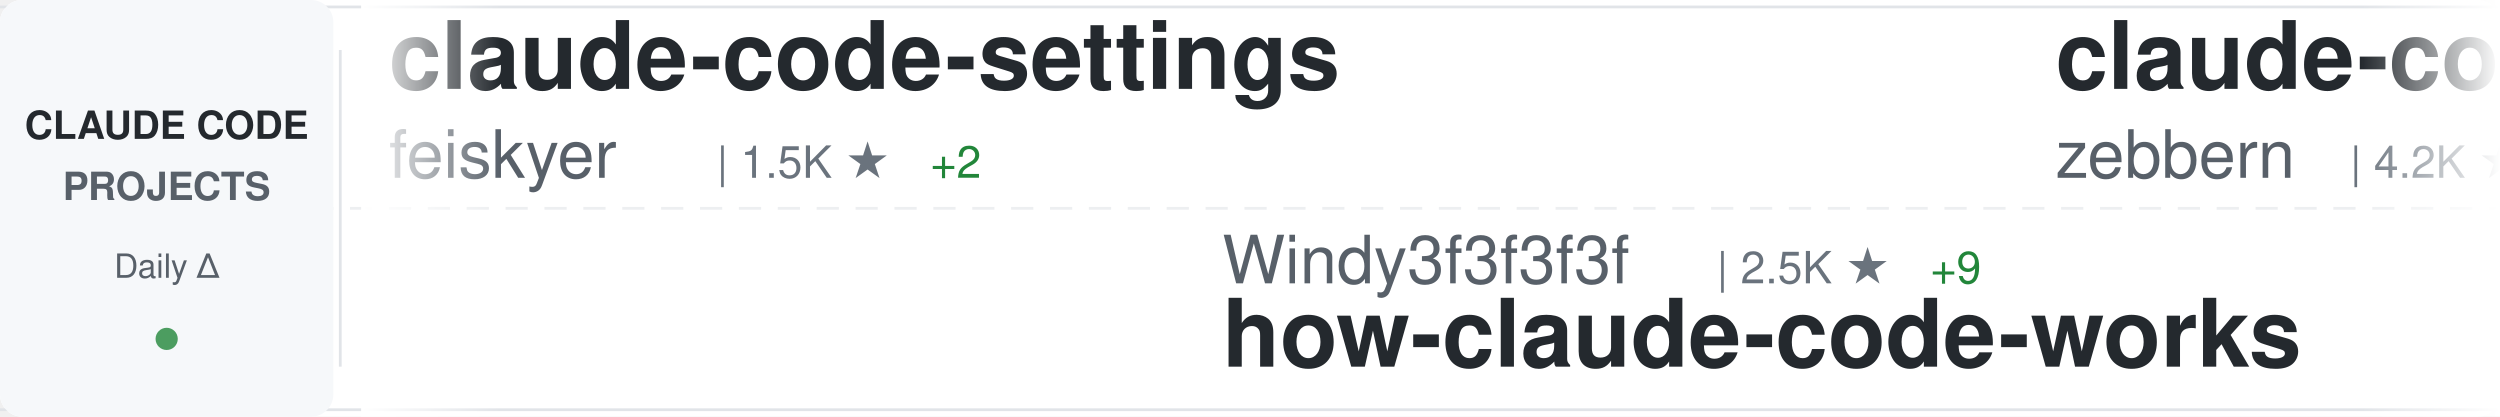
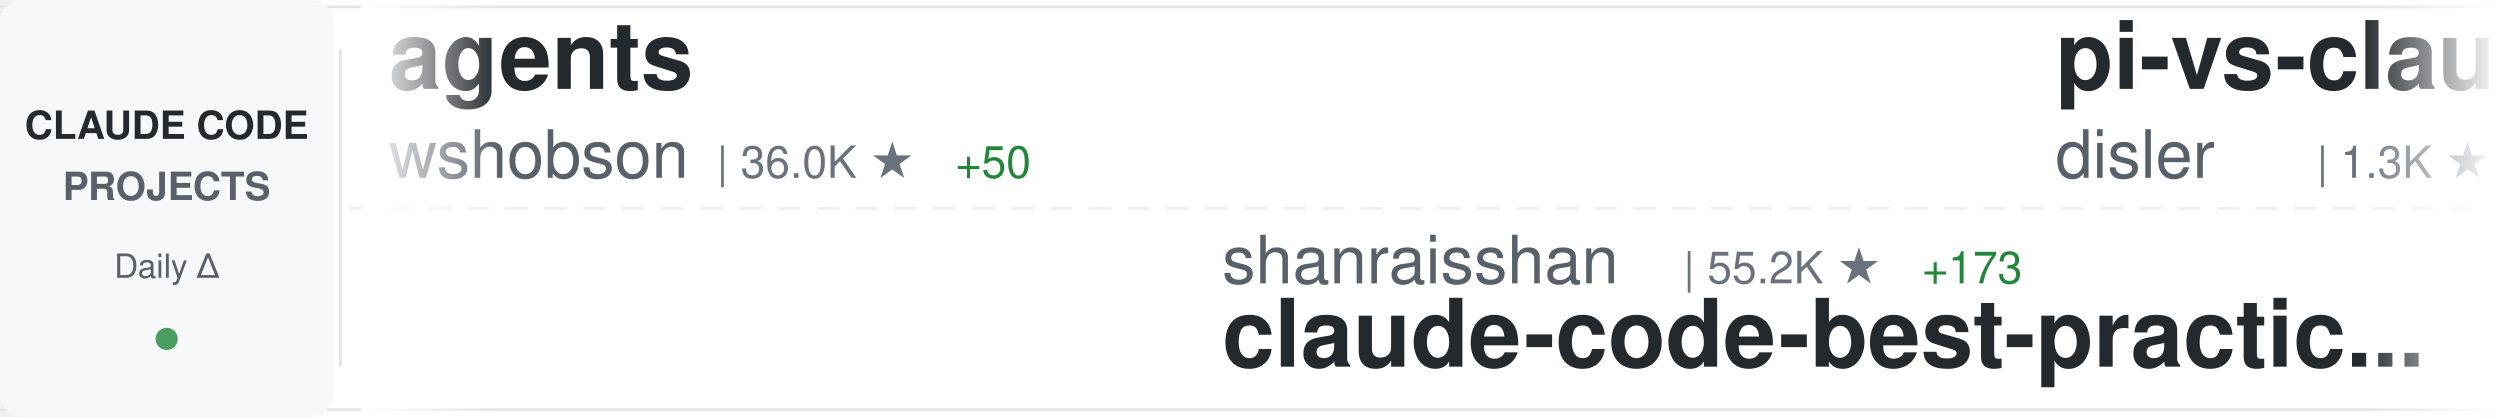
<svg xmlns="http://www.w3.org/2000/svg" width="900" height="150">
  <defs>
    <linearGradient id="awesomeLeftFade" x1="0%" y1="0%" x2="100%" y2="0%">
      <stop offset="0%" style="stop-color:#ffffff;stop-opacity:1" />
      <stop offset="100%" style="stop-color:#ffffff;stop-opacity:0" />
    </linearGradient>
    <linearGradient id="awesomeRightFade" x1="0%" y1="0%" x2="100%" y2="0%">
      <stop offset="0%" style="stop-color:#ffffff;stop-opacity:0" />
      <stop offset="100%" style="stop-color:#ffffff;stop-opacity:1" />
    </linearGradient>
  </defs>
  <rect width="900" height="150" fill="#ffffff" rx="8" />
  <rect x="0" y="2" width="900" height="1" fill="#e1e4e8" />
  <rect x="0" y="147" width="900" height="1" fill="#e1e4e8" />
  <line x1="0" y1="75" x2="900" y2="75" stroke="#e1e4e8" stroke-width="1" stroke-dasharray="8 6" opacity="0.6" />
  <rect x="0" y="0" width="120" height="150" fill="#f6f8fa" rx="8" />
  <text x="60" y="50" font-family="-apple-system, BlinkMacSystemFont, 'Segoe UI', Helvetica, Arial, sans-serif" font-size="14" font-weight="600" fill="#24292e" text-anchor="middle">CLAUDE CODE</text>
  <text x="60" y="72" font-family="-apple-system, BlinkMacSystemFont, 'Segoe UI', Helvetica, Arial, sans-serif" font-size="14" font-weight="600" fill="#586069" text-anchor="middle">PROJECTS</text>
  <text x="60" y="100" font-family="-apple-system, BlinkMacSystemFont, 'Segoe UI', Helvetica, Arial, sans-serif" font-size="12" font-weight="500" fill="#586069" text-anchor="middle">Daily Δ</text>
  <circle cx="60" cy="122" r="4" fill="#22863a" opacity="0.8" />
  <rect x="122" y="18" width="1" height="114" fill="#e1e4e8" />
  <clipPath id="awesomeTickerClip">
    <rect x="130" y="0" width="770" height="150" />
  </clipPath>
  <g clip-path="url(#awesomeTickerClip)">
    <g id="awesomeTickerItems">
      <animateTransform attributeName="transform" attributeType="XML" type="translate" from="0 0" to="-3000 0" dur="54s" repeatCount="indefinite" />
      <g transform="translate(0, 0)">
-         <text x="140" y="32" font-family="-apple-system, BlinkMacSystemFont, 'Segoe UI', Helvetica, Arial, sans-serif" font-size="34" font-weight="600" fill="#24292e">claude-code-settings</text>
-         <text x="140" y="64" font-family="-apple-system, BlinkMacSystemFont, 'Segoe UI', Helvetica, Arial, sans-serif" font-size="24" font-weight="400" fill="#586069">feiskyer</text>
-         <text x="258" y="64" font-family="-apple-system, BlinkMacSystemFont, 'Segoe UI', Helvetica, Arial, sans-serif" font-size="16" font-weight="500" fill="#6a737d">| 1.5K ★</text>
-         <text x="335" y="64" font-family="-apple-system, BlinkMacSystemFont, 'Segoe UI', Helvetica, Arial, sans-serif" font-size="16" font-weight="500" fill="#22863a"> +2</text>
+         <text x="140" y="32" font-family="-apple-system, BlinkMacSystemFont, 'Segoe UI', Helvetica, Arial, sans-serif" font-size="34" font-weight="600" fill="#24292e">agents</text>
+         <text x="140" y="64" font-family="-apple-system, BlinkMacSystemFont, 'Segoe UI', Helvetica, Arial, sans-serif" font-size="24" font-weight="400" fill="#586069">wshobson</text>
+         <text x="258" y="64" font-family="-apple-system, BlinkMacSystemFont, 'Segoe UI', Helvetica, Arial, sans-serif" font-size="16" font-weight="500" fill="#6a737d">| 36.0K ★</text>
+         <text x="344" y="64" font-family="-apple-system, BlinkMacSystemFont, 'Segoe UI', Helvetica, Arial, sans-serif" font-size="16" font-weight="500" fill="#22863a"> +50</text>
      </g>
      <g transform="translate(300, 0)">
-         <text x="140" y="102" font-family="-apple-system, BlinkMacSystemFont, 'Segoe UI', Helvetica, Arial, sans-serif" font-size="24" font-weight="400" fill="#586069">Windy3f3f3f3f</text>
-         <text x="318" y="102" font-family="-apple-system, BlinkMacSystemFont, 'Segoe UI', Helvetica, Arial, sans-serif" font-size="16" font-weight="500" fill="#6a737d">| 2.5K ★</text>
-         <text x="395" y="102" font-family="-apple-system, BlinkMacSystemFont, 'Segoe UI', Helvetica, Arial, sans-serif" font-size="16" font-weight="500" fill="#22863a"> +9</text>
-         <text x="140" y="132" font-family="-apple-system, BlinkMacSystemFont, 'Segoe UI', Helvetica, Arial, sans-serif" font-size="34" font-weight="600" fill="#24292e">how-claude-code-works</text>
+         <text x="140" y="102" font-family="-apple-system, BlinkMacSystemFont, 'Segoe UI', Helvetica, Arial, sans-serif" font-size="24" font-weight="400" fill="#586069">shanraisshan</text>
+         <text x="306" y="102" font-family="-apple-system, BlinkMacSystemFont, 'Segoe UI', Helvetica, Arial, sans-serif" font-size="16" font-weight="500" fill="#6a737d">| 55.2K ★</text>
+         <text x="392" y="102" font-family="-apple-system, BlinkMacSystemFont, 'Segoe UI', Helvetica, Arial, sans-serif" font-size="16" font-weight="500" fill="#22863a"> +173</text>
+         <text x="140" y="132" font-family="-apple-system, BlinkMacSystemFont, 'Segoe UI', Helvetica, Arial, sans-serif" font-size="34" font-weight="600" fill="#24292e">claude-code-best-practic...</text>
      </g>
      <g transform="translate(600, 0)">
-         <text x="140" y="32" font-family="-apple-system, BlinkMacSystemFont, 'Segoe UI', Helvetica, Arial, sans-serif" font-size="34" font-weight="600" fill="#24292e">claude-code-guide</text>
-         <text x="140" y="64" font-family="-apple-system, BlinkMacSystemFont, 'Segoe UI', Helvetica, Arial, sans-serif" font-size="24" font-weight="400" fill="#586069">zebbern</text>
-         <text x="246" y="64" font-family="-apple-system, BlinkMacSystemFont, 'Segoe UI', Helvetica, Arial, sans-serif" font-size="16" font-weight="500" fill="#6a737d">| 4.2K ★</text>
-         <text x="323" y="64" font-family="-apple-system, BlinkMacSystemFont, 'Segoe UI', Helvetica, Arial, sans-serif" font-size="16" font-weight="500" fill="#22863a"> +27</text>
+         <text x="140" y="32" font-family="-apple-system, BlinkMacSystemFont, 'Segoe UI', Helvetica, Arial, sans-serif" font-size="34" font-weight="600" fill="#24292e">pi-vs-claude-code</text>
+         <text x="140" y="64" font-family="-apple-system, BlinkMacSystemFont, 'Segoe UI', Helvetica, Arial, sans-serif" font-size="24" font-weight="400" fill="#586069">disler</text>
+         <text x="234" y="64" font-family="-apple-system, BlinkMacSystemFont, 'Segoe UI', Helvetica, Arial, sans-serif" font-size="16" font-weight="500" fill="#6a737d">| 1.3K ★</text>
+         <text x="311" y="64" font-family="-apple-system, BlinkMacSystemFont, 'Segoe UI', Helvetica, Arial, sans-serif" font-size="16" font-weight="500" fill="#22863a"> +11</text>
      </g>
      <g transform="translate(900, 0)">
-         <text x="140" y="102" font-family="-apple-system, BlinkMacSystemFont, 'Segoe UI', Helvetica, Arial, sans-serif" font-size="24" font-weight="400" fill="#586069">777genius</text>
-         <text x="270" y="102" font-family="-apple-system, BlinkMacSystemFont, 'Segoe UI', Helvetica, Arial, sans-serif" font-size="16" font-weight="500" fill="#6a737d">| 913 ★</text>
-         <text x="140" y="132" font-family="-apple-system, BlinkMacSystemFont, 'Segoe UI', Helvetica, Arial, sans-serif" font-size="34" font-weight="600" fill="#24292e">claude-code-source-code</text>
+         <text x="140" y="102" font-family="-apple-system, BlinkMacSystemFont, 'Segoe UI', Helvetica, Arial, sans-serif" font-size="24" font-weight="400" fill="#586069">anthropics</text>
+         <text x="282" y="102" font-family="-apple-system, BlinkMacSystemFont, 'Segoe UI', Helvetica, Arial, sans-serif" font-size="16" font-weight="500" fill="#6a737d">| 141.9K ★</text>
+         <text x="377" y="102" font-family="-apple-system, BlinkMacSystemFont, 'Segoe UI', Helvetica, Arial, sans-serif" font-size="16" font-weight="500" fill="#22863a"> +685</text>
+         <text x="140" y="132" font-family="-apple-system, BlinkMacSystemFont, 'Segoe UI', Helvetica, Arial, sans-serif" font-size="34" font-weight="600" fill="#24292e">skills</text>
      </g>
      <g transform="translate(1200, 0)">
-         <text x="140" y="32" font-family="-apple-system, BlinkMacSystemFont, 'Segoe UI', Helvetica, Arial, sans-serif" font-size="34" font-weight="600" fill="#24292e">claude-code-analysis</text>
-         <text x="140" y="64" font-family="-apple-system, BlinkMacSystemFont, 'Segoe UI', Helvetica, Arial, sans-serif" font-size="24" font-weight="400" fill="#586069">liuup</text>
-         <text x="222" y="64" font-family="-apple-system, BlinkMacSystemFont, 'Segoe UI', Helvetica, Arial, sans-serif" font-size="16" font-weight="500" fill="#6a737d">| 2.8K ★</text>
-         <text x="299" y="64" font-family="-apple-system, BlinkMacSystemFont, 'Segoe UI', Helvetica, Arial, sans-serif" font-size="16" font-weight="500" fill="#22863a"> +27</text>
+         <text x="140" y="32" font-family="-apple-system, BlinkMacSystemFont, 'Segoe UI', Helvetica, Arial, sans-serif" font-size="34" font-weight="600" fill="#24292e">claude-code-proxy</text>
+         <text x="140" y="64" font-family="-apple-system, BlinkMacSystemFont, 'Segoe UI', Helvetica, Arial, sans-serif" font-size="24" font-weight="400" fill="#586069">1rgs</text>
+         <text x="210" y="64" font-family="-apple-system, BlinkMacSystemFont, 'Segoe UI', Helvetica, Arial, sans-serif" font-size="16" font-weight="500" fill="#6a737d">| 3.6K ★</text>
+         <text x="287" y="64" font-family="-apple-system, BlinkMacSystemFont, 'Segoe UI', Helvetica, Arial, sans-serif" font-size="16" font-weight="500" fill="#22863a"> +2</text>
      </g>
      <g transform="translate(1500, 0)">
-         <text x="140" y="102" font-family="-apple-system, BlinkMacSystemFont, 'Segoe UI', Helvetica, Arial, sans-serif" font-size="24" font-weight="400" fill="#586069">pengchengneo</text>
-         <text x="306" y="102" font-family="-apple-system, BlinkMacSystemFont, 'Segoe UI', Helvetica, Arial, sans-serif" font-size="16" font-weight="500" fill="#6a737d">| 1.4K ★</text>
-         <text x="383" y="102" font-family="-apple-system, BlinkMacSystemFont, 'Segoe UI', Helvetica, Arial, sans-serif" font-size="16" font-weight="500" fill="#22863a"> +6</text>
-         <text x="140" y="132" font-family="-apple-system, BlinkMacSystemFont, 'Segoe UI', Helvetica, Arial, sans-serif" font-size="34" font-weight="600" fill="#24292e">Claude-Code</text>
+         <text x="140" y="102" font-family="-apple-system, BlinkMacSystemFont, 'Segoe UI', Helvetica, Arial, sans-serif" font-size="24" font-weight="400" fill="#586069">luongnv89</text>
+         <text x="270" y="102" font-family="-apple-system, BlinkMacSystemFont, 'Segoe UI', Helvetica, Arial, sans-serif" font-size="16" font-weight="500" fill="#6a737d">| 34.4K ★</text>
+         <text x="356" y="102" font-family="-apple-system, BlinkMacSystemFont, 'Segoe UI', Helvetica, Arial, sans-serif" font-size="16" font-weight="500" fill="#22863a"> +95</text>
+         <text x="140" y="132" font-family="-apple-system, BlinkMacSystemFont, 'Segoe UI', Helvetica, Arial, sans-serif" font-size="34" font-weight="600" fill="#24292e">claude-howto</text>
      </g>
      <g transform="translate(1800, 0)">
-         <text x="140" y="32" font-family="-apple-system, BlinkMacSystemFont, 'Segoe UI', Helvetica, Arial, sans-serif" font-size="34" font-weight="600" fill="#24292e">awesome-claude-code-tool...</text>
-         <text x="140" y="64" font-family="-apple-system, BlinkMacSystemFont, 'Segoe UI', Helvetica, Arial, sans-serif" font-size="24" font-weight="400" fill="#586069">rohitg00</text>
-         <text x="258" y="64" font-family="-apple-system, BlinkMacSystemFont, 'Segoe UI', Helvetica, Arial, sans-serif" font-size="16" font-weight="500" fill="#6a737d">| 1.8K ★</text>
-         <text x="335" y="64" font-family="-apple-system, BlinkMacSystemFont, 'Segoe UI', Helvetica, Arial, sans-serif" font-size="16" font-weight="500" fill="#22863a"> +16</text>
+         <text x="140" y="32" font-family="-apple-system, BlinkMacSystemFont, 'Segoe UI', Helvetica, Arial, sans-serif" font-size="34" font-weight="600" fill="#24292e">Claude-Code</text>
+         <text x="140" y="64" font-family="-apple-system, BlinkMacSystemFont, 'Segoe UI', Helvetica, Arial, sans-serif" font-size="24" font-weight="400" fill="#586069">pengchengneo</text>
+         <text x="306" y="64" font-family="-apple-system, BlinkMacSystemFont, 'Segoe UI', Helvetica, Arial, sans-serif" font-size="16" font-weight="500" fill="#6a737d">| 1.4K ★</text>
+         <text x="383" y="64" font-family="-apple-system, BlinkMacSystemFont, 'Segoe UI', Helvetica, Arial, sans-serif" font-size="16" font-weight="500" fill="#22863a"> +5</text>
      </g>
      <g transform="translate(2100, 0)">
-         <text x="140" y="102" font-family="-apple-system, BlinkMacSystemFont, 'Segoe UI', Helvetica, Arial, sans-serif" font-size="24" font-weight="400" fill="#586069">Donchitos</text>
-         <text x="270" y="102" font-family="-apple-system, BlinkMacSystemFont, 'Segoe UI', Helvetica, Arial, sans-serif" font-size="16" font-weight="500" fill="#6a737d">| 20.2K ★</text>
-         <text x="356" y="102" font-family="-apple-system, BlinkMacSystemFont, 'Segoe UI', Helvetica, Arial, sans-serif" font-size="16" font-weight="500" fill="#22863a"> +133</text>
-         <text x="140" y="132" font-family="-apple-system, BlinkMacSystemFont, 'Segoe UI', Helvetica, Arial, sans-serif" font-size="34" font-weight="600" fill="#24292e">Claude-Code-Game-Studios</text>
+         <text x="140" y="102" font-family="-apple-system, BlinkMacSystemFont, 'Segoe UI', Helvetica, Arial, sans-serif" font-size="24" font-weight="400" fill="#586069">ykdojo</text>
+         <text x="234" y="102" font-family="-apple-system, BlinkMacSystemFont, 'Segoe UI', Helvetica, Arial, sans-serif" font-size="16" font-weight="500" fill="#6a737d">| 8.5K ★</text>
+         <text x="311" y="102" font-family="-apple-system, BlinkMacSystemFont, 'Segoe UI', Helvetica, Arial, sans-serif" font-size="16" font-weight="500" fill="#22863a"> +20</text>
+         <text x="140" y="132" font-family="-apple-system, BlinkMacSystemFont, 'Segoe UI', Helvetica, Arial, sans-serif" font-size="34" font-weight="600" fill="#24292e">claude-code-tips</text>
      </g>
      <g transform="translate(2400, 0)">
-         <text x="140" y="32" font-family="-apple-system, BlinkMacSystemFont, 'Segoe UI', Helvetica, Arial, sans-serif" font-size="34" font-weight="600" fill="#24292e">claude-code-proxy</text>
-         <text x="140" y="64" font-family="-apple-system, BlinkMacSystemFont, 'Segoe UI', Helvetica, Arial, sans-serif" font-size="24" font-weight="400" fill="#586069">fuergaosi233</text>
-         <text x="306" y="64" font-family="-apple-system, BlinkMacSystemFont, 'Segoe UI', Helvetica, Arial, sans-serif" font-size="16" font-weight="500" fill="#6a737d">| 2.6K ★</text>
-         <text x="383" y="64" font-family="-apple-system, BlinkMacSystemFont, 'Segoe UI', Helvetica, Arial, sans-serif" font-size="16" font-weight="500" fill="#22863a"> +2</text>
+         <text x="140" y="32" font-family="-apple-system, BlinkMacSystemFont, 'Segoe UI', Helvetica, Arial, sans-serif" font-size="34" font-weight="600" fill="#24292e">edmunds-claude-code</text>
+         <text x="140" y="64" font-family="-apple-system, BlinkMacSystemFont, 'Segoe UI', Helvetica, Arial, sans-serif" font-size="24" font-weight="400" fill="#586069">edmund-io</text>
+         <text x="270" y="64" font-family="-apple-system, BlinkMacSystemFont, 'Segoe UI', Helvetica, Arial, sans-serif" font-size="16" font-weight="500" fill="#6a737d">| 1.4K ★</text>
+         <text x="347" y="64" font-family="-apple-system, BlinkMacSystemFont, 'Segoe UI', Helvetica, Arial, sans-serif" font-size="16" font-weight="500" fill="#22863a"> +2</text>
      </g>
      <g transform="translate(2700, 0)">
-         <text x="140" y="102" font-family="-apple-system, BlinkMacSystemFont, 'Segoe UI', Helvetica, Arial, sans-serif" font-size="24" font-weight="400" fill="#586069">pedrohcgs</text>
-         <text x="270" y="102" font-family="-apple-system, BlinkMacSystemFont, 'Segoe UI', Helvetica, Arial, sans-serif" font-size="16" font-weight="500" fill="#6a737d">| 1.2K ★</text>
-         <text x="347" y="102" font-family="-apple-system, BlinkMacSystemFont, 'Segoe UI', Helvetica, Arial, sans-serif" font-size="16" font-weight="500" fill="#22863a"> +14</text>
-         <text x="140" y="132" font-family="-apple-system, BlinkMacSystemFont, 'Segoe UI', Helvetica, Arial, sans-serif" font-size="34" font-weight="600" fill="#24292e">claude-code-my-workflow</text>
+         <text x="140" y="102" font-family="-apple-system, BlinkMacSystemFont, 'Segoe UI', Helvetica, Arial, sans-serif" font-size="24" font-weight="400" fill="#586069">snarktank</text>
+         <text x="270" y="102" font-family="-apple-system, BlinkMacSystemFont, 'Segoe UI', Helvetica, Arial, sans-serif" font-size="16" font-weight="500" fill="#6a737d">| 19.7K ★</text>
+         <text x="356" y="102" font-family="-apple-system, BlinkMacSystemFont, 'Segoe UI', Helvetica, Arial, sans-serif" font-size="16" font-weight="500" fill="#22863a"> +65</text>
+         <text x="140" y="132" font-family="-apple-system, BlinkMacSystemFont, 'Segoe UI', Helvetica, Arial, sans-serif" font-size="34" font-weight="600" fill="#24292e">ralph</text>
      </g>
      <g transform="translate(3000, 0)">
-         <text x="140" y="32" font-family="-apple-system, BlinkMacSystemFont, 'Segoe UI', Helvetica, Arial, sans-serif" font-size="34" font-weight="600" fill="#24292e">claude-code-settings</text>
-         <text x="140" y="64" font-family="-apple-system, BlinkMacSystemFont, 'Segoe UI', Helvetica, Arial, sans-serif" font-size="24" font-weight="400" fill="#586069">feiskyer</text>
-         <text x="258" y="64" font-family="-apple-system, BlinkMacSystemFont, 'Segoe UI', Helvetica, Arial, sans-serif" font-size="16" font-weight="500" fill="#6a737d">| 1.5K ★</text>
-         <text x="335" y="64" font-family="-apple-system, BlinkMacSystemFont, 'Segoe UI', Helvetica, Arial, sans-serif" font-size="16" font-weight="500" fill="#22863a"> +2</text>
+         <text x="140" y="32" font-family="-apple-system, BlinkMacSystemFont, 'Segoe UI', Helvetica, Arial, sans-serif" font-size="34" font-weight="600" fill="#24292e">agents</text>
+         <text x="140" y="64" font-family="-apple-system, BlinkMacSystemFont, 'Segoe UI', Helvetica, Arial, sans-serif" font-size="24" font-weight="400" fill="#586069">wshobson</text>
+         <text x="258" y="64" font-family="-apple-system, BlinkMacSystemFont, 'Segoe UI', Helvetica, Arial, sans-serif" font-size="16" font-weight="500" fill="#6a737d">| 36.0K ★</text>
+         <text x="344" y="64" font-family="-apple-system, BlinkMacSystemFont, 'Segoe UI', Helvetica, Arial, sans-serif" font-size="16" font-weight="500" fill="#22863a"> +50</text>
      </g>
      <g transform="translate(3300, 0)">
-         <text x="140" y="102" font-family="-apple-system, BlinkMacSystemFont, 'Segoe UI', Helvetica, Arial, sans-serif" font-size="24" font-weight="400" fill="#586069">Windy3f3f3f3f</text>
-         <text x="318" y="102" font-family="-apple-system, BlinkMacSystemFont, 'Segoe UI', Helvetica, Arial, sans-serif" font-size="16" font-weight="500" fill="#6a737d">| 2.5K ★</text>
-         <text x="395" y="102" font-family="-apple-system, BlinkMacSystemFont, 'Segoe UI', Helvetica, Arial, sans-serif" font-size="16" font-weight="500" fill="#22863a"> +9</text>
-         <text x="140" y="132" font-family="-apple-system, BlinkMacSystemFont, 'Segoe UI', Helvetica, Arial, sans-serif" font-size="34" font-weight="600" fill="#24292e">how-claude-code-works</text>
+         <text x="140" y="102" font-family="-apple-system, BlinkMacSystemFont, 'Segoe UI', Helvetica, Arial, sans-serif" font-size="24" font-weight="400" fill="#586069">shanraisshan</text>
+         <text x="306" y="102" font-family="-apple-system, BlinkMacSystemFont, 'Segoe UI', Helvetica, Arial, sans-serif" font-size="16" font-weight="500" fill="#6a737d">| 55.2K ★</text>
+         <text x="392" y="102" font-family="-apple-system, BlinkMacSystemFont, 'Segoe UI', Helvetica, Arial, sans-serif" font-size="16" font-weight="500" fill="#22863a"> +173</text>
+         <text x="140" y="132" font-family="-apple-system, BlinkMacSystemFont, 'Segoe UI', Helvetica, Arial, sans-serif" font-size="34" font-weight="600" fill="#24292e">claude-code-best-practic...</text>
      </g>
      <g transform="translate(3600, 0)">
-         <text x="140" y="32" font-family="-apple-system, BlinkMacSystemFont, 'Segoe UI', Helvetica, Arial, sans-serif" font-size="34" font-weight="600" fill="#24292e">claude-code-guide</text>
-         <text x="140" y="64" font-family="-apple-system, BlinkMacSystemFont, 'Segoe UI', Helvetica, Arial, sans-serif" font-size="24" font-weight="400" fill="#586069">zebbern</text>
-         <text x="246" y="64" font-family="-apple-system, BlinkMacSystemFont, 'Segoe UI', Helvetica, Arial, sans-serif" font-size="16" font-weight="500" fill="#6a737d">| 4.2K ★</text>
-         <text x="323" y="64" font-family="-apple-system, BlinkMacSystemFont, 'Segoe UI', Helvetica, Arial, sans-serif" font-size="16" font-weight="500" fill="#22863a"> +27</text>
+         <text x="140" y="32" font-family="-apple-system, BlinkMacSystemFont, 'Segoe UI', Helvetica, Arial, sans-serif" font-size="34" font-weight="600" fill="#24292e">pi-vs-claude-code</text>
+         <text x="140" y="64" font-family="-apple-system, BlinkMacSystemFont, 'Segoe UI', Helvetica, Arial, sans-serif" font-size="24" font-weight="400" fill="#586069">disler</text>
+         <text x="234" y="64" font-family="-apple-system, BlinkMacSystemFont, 'Segoe UI', Helvetica, Arial, sans-serif" font-size="16" font-weight="500" fill="#6a737d">| 1.3K ★</text>
+         <text x="311" y="64" font-family="-apple-system, BlinkMacSystemFont, 'Segoe UI', Helvetica, Arial, sans-serif" font-size="16" font-weight="500" fill="#22863a"> +11</text>
      </g>
      <g transform="translate(3900, 0)">
-         <text x="140" y="102" font-family="-apple-system, BlinkMacSystemFont, 'Segoe UI', Helvetica, Arial, sans-serif" font-size="24" font-weight="400" fill="#586069">777genius</text>
-         <text x="270" y="102" font-family="-apple-system, BlinkMacSystemFont, 'Segoe UI', Helvetica, Arial, sans-serif" font-size="16" font-weight="500" fill="#6a737d">| 913 ★</text>
-         <text x="140" y="132" font-family="-apple-system, BlinkMacSystemFont, 'Segoe UI', Helvetica, Arial, sans-serif" font-size="34" font-weight="600" fill="#24292e">claude-code-source-code</text>
+         <text x="140" y="102" font-family="-apple-system, BlinkMacSystemFont, 'Segoe UI', Helvetica, Arial, sans-serif" font-size="24" font-weight="400" fill="#586069">anthropics</text>
+         <text x="282" y="102" font-family="-apple-system, BlinkMacSystemFont, 'Segoe UI', Helvetica, Arial, sans-serif" font-size="16" font-weight="500" fill="#6a737d">| 141.9K ★</text>
+         <text x="377" y="102" font-family="-apple-system, BlinkMacSystemFont, 'Segoe UI', Helvetica, Arial, sans-serif" font-size="16" font-weight="500" fill="#22863a"> +685</text>
+         <text x="140" y="132" font-family="-apple-system, BlinkMacSystemFont, 'Segoe UI', Helvetica, Arial, sans-serif" font-size="34" font-weight="600" fill="#24292e">skills</text>
      </g>
    </g>
  </g>
  <rect x="130" y="0" width="50" height="150" fill="url(#awesomeLeftFade)" />
  <rect x="850" y="0" width="50" height="150" fill="url(#awesomeRightFade)" />
</svg>
